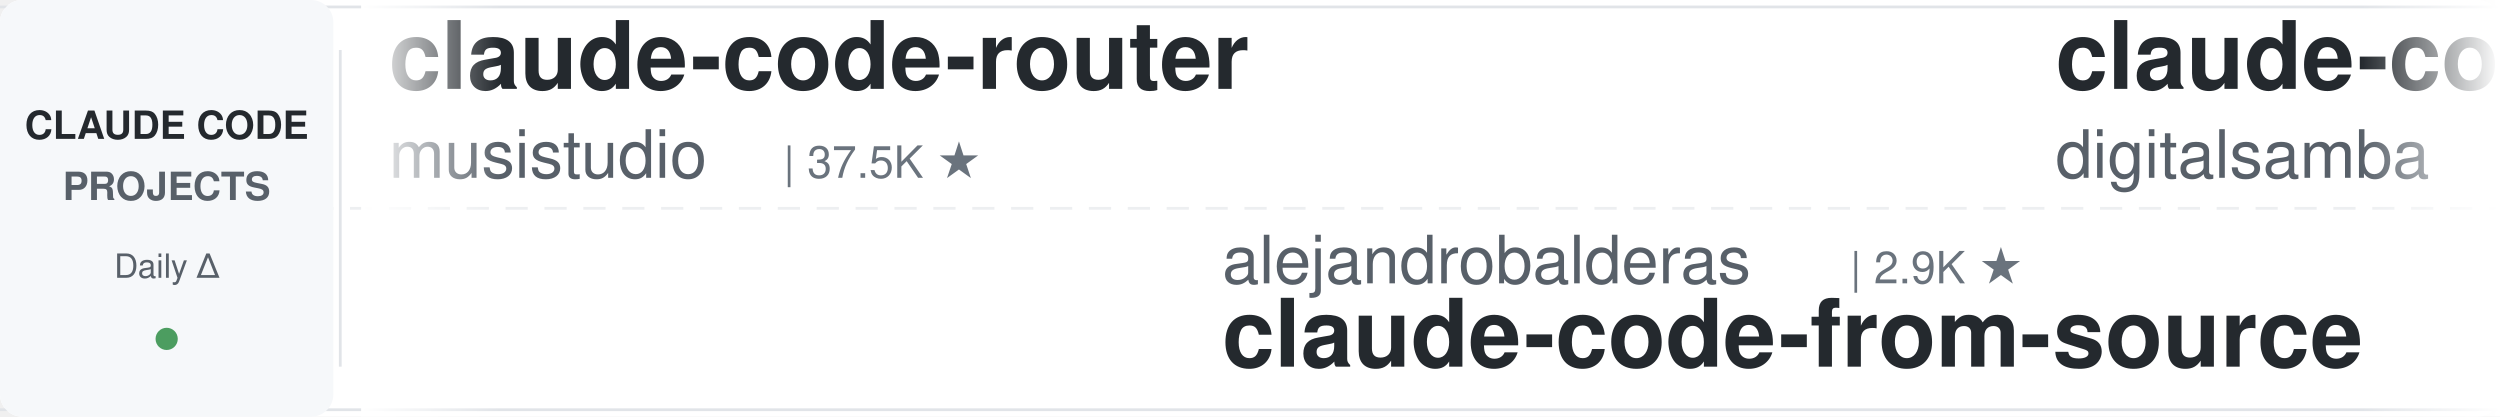
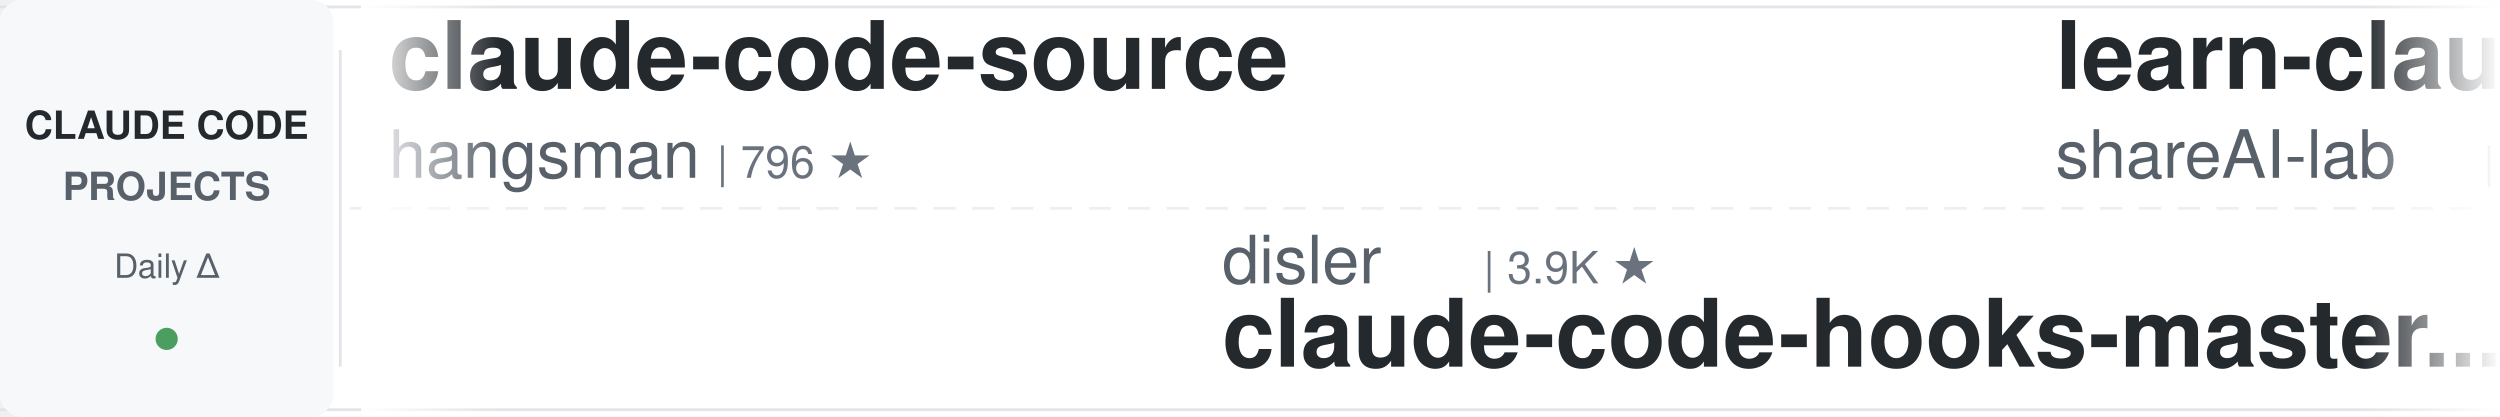
<svg xmlns="http://www.w3.org/2000/svg" width="900" height="150">
  <defs>
    <linearGradient id="leftFade" x1="0%" y1="0%" x2="100%" y2="0%">
      <stop offset="0%" style="stop-color:#ffffff;stop-opacity:1" />
      <stop offset="100%" style="stop-color:#ffffff;stop-opacity:0" />
    </linearGradient>
    <linearGradient id="rightFade" x1="0%" y1="0%" x2="100%" y2="0%">
      <stop offset="0%" style="stop-color:#ffffff;stop-opacity:0" />
      <stop offset="100%" style="stop-color:#ffffff;stop-opacity:1" />
    </linearGradient>
  </defs>
  <rect width="900" height="150" fill="#ffffff" rx="8" />
  <rect x="0" y="2" width="900" height="1" fill="#e1e4e8" />
  <rect x="0" y="147" width="900" height="1" fill="#e1e4e8" />
  <line x1="0" y1="75" x2="900" y2="75" stroke="#e1e4e8" stroke-width="1" stroke-dasharray="8 6" opacity="0.6" />
  <rect x="0" y="0" width="120" height="150" fill="#f6f8fa" rx="8" />
  <text x="60" y="50" font-family="-apple-system, BlinkMacSystemFont, 'Segoe UI', Helvetica, Arial, sans-serif" font-size="14" font-weight="600" fill="#24292e" text-anchor="middle">CLAUDE CODE</text>
  <text x="60" y="72" font-family="-apple-system, BlinkMacSystemFont, 'Segoe UI', Helvetica, Arial, sans-serif" font-size="14" font-weight="600" fill="#586069" text-anchor="middle">PROJECTS</text>
  <text x="60" y="100" font-family="-apple-system, BlinkMacSystemFont, 'Segoe UI', Helvetica, Arial, sans-serif" font-size="12" font-weight="500" fill="#586069" text-anchor="middle">Daily Δ</text>
  <circle cx="60" cy="122" r="4" fill="#22863a" opacity="0.8" />
  <rect x="122" y="18" width="1" height="114" fill="#e1e4e8" />
  <clipPath id="tickerClip">
    <rect x="130" y="0" width="770" height="150" />
  </clipPath>
  <g clip-path="url(#tickerClip)">
    <g id="tickerItems">
      <animateTransform attributeName="transform" attributeType="XML" type="translate" from="0 0" to="-3000 0" dur="54s" repeatCount="indefinite" />
      <g transform="translate(0, 0)">
-         <text x="140" y="32" font-family="-apple-system, BlinkMacSystemFont, 'Segoe UI', Helvetica, Arial, sans-serif" font-size="34" font-weight="600" fill="#24292e">claude-code-router</text>
-         <text x="140" y="64" font-family="-apple-system, BlinkMacSystemFont, 'Segoe UI', Helvetica, Arial, sans-serif" font-size="24" font-weight="400" fill="#586069">musistudio</text>
-         <text x="282" y="64" font-family="-apple-system, BlinkMacSystemFont, 'Segoe UI', Helvetica, Arial, sans-serif" font-size="16" font-weight="500" fill="#6a737d">| 37.5K ★</text>
+         <text x="140" y="32" font-family="-apple-system, BlinkMacSystemFont, 'Segoe UI', Helvetica, Arial, sans-serif" font-size="34" font-weight="600" fill="#24292e">claude-code-source</text>
+         <text x="140" y="64" font-family="-apple-system, BlinkMacSystemFont, 'Segoe UI', Helvetica, Arial, sans-serif" font-size="24" font-weight="400" fill="#586069">hangsman</text>
+         <text x="258" y="64" font-family="-apple-system, BlinkMacSystemFont, 'Segoe UI', Helvetica, Arial, sans-serif" font-size="16" font-weight="500" fill="#6a737d">| 796 ★</text>
      </g>
      <g transform="translate(300, 0)">
-         <text x="140" y="102" font-family="-apple-system, BlinkMacSystemFont, 'Segoe UI', Helvetica, Arial, sans-serif" font-size="24" font-weight="400" fill="#586069">alejandrobalderas</text>
-         <text x="366" y="102" font-family="-apple-system, BlinkMacSystemFont, 'Segoe UI', Helvetica, Arial, sans-serif" font-size="16" font-weight="500" fill="#6a737d">| 2.9K ★</text>
-         <text x="140" y="132" font-family="-apple-system, BlinkMacSystemFont, 'Segoe UI', Helvetica, Arial, sans-serif" font-size="34" font-weight="600" fill="#24292e">claude-code-from-source</text>
-       </g>
-       <g transform="translate(600, 0)">
-         <text x="140" y="32" font-family="-apple-system, BlinkMacSystemFont, 'Segoe UI', Helvetica, Arial, sans-serif" font-size="34" font-weight="600" fill="#24292e">claude-code-video-toolki...</text>
-         <text x="140" y="64" font-family="-apple-system, BlinkMacSystemFont, 'Segoe UI', Helvetica, Arial, sans-serif" font-size="24" font-weight="400" fill="#586069">digitalsamba</text>
-         <text x="306" y="64" font-family="-apple-system, BlinkMacSystemFont, 'Segoe UI', Helvetica, Arial, sans-serif" font-size="16" font-weight="500" fill="#6a737d">| 2.1K ★</text>
-       </g>
-       <g transform="translate(900, 0)">
        <text x="140" y="102" font-family="-apple-system, BlinkMacSystemFont, 'Segoe UI', Helvetica, Arial, sans-serif" font-size="24" font-weight="400" fill="#586069">disler</text>
        <text x="234" y="102" font-family="-apple-system, BlinkMacSystemFont, 'Segoe UI', Helvetica, Arial, sans-serif" font-size="16" font-weight="500" fill="#6a737d">| 3.9K ★</text>
        <text x="140" y="132" font-family="-apple-system, BlinkMacSystemFont, 'Segoe UI', Helvetica, Arial, sans-serif" font-size="34" font-weight="600" fill="#24292e">claude-code-hooks-master...</text>
      </g>
+       <g transform="translate(600, 0)">
+         <text x="140" y="32" font-family="-apple-system, BlinkMacSystemFont, 'Segoe UI', Helvetica, Arial, sans-serif" font-size="34" font-weight="600" fill="#24292e">learn-claude-code</text>
+         <text x="140" y="64" font-family="-apple-system, BlinkMacSystemFont, 'Segoe UI', Helvetica, Arial, sans-serif" font-size="24" font-weight="400" fill="#586069">shareAI-lab</text>
+         <text x="294" y="64" font-family="-apple-system, BlinkMacSystemFont, 'Segoe UI', Helvetica, Arial, sans-serif" font-size="16" font-weight="500" fill="#6a737d">| 77.7K ★</text>
+       </g>
+       <g transform="translate(900, 0)">
+         <text x="140" y="102" font-family="-apple-system, BlinkMacSystemFont, 'Segoe UI', Helvetica, Arial, sans-serif" font-size="24" font-weight="400" fill="#586069">VILA-Lab</text>
+         <text x="258" y="102" font-family="-apple-system, BlinkMacSystemFont, 'Segoe UI', Helvetica, Arial, sans-serif" font-size="16" font-weight="500" fill="#6a737d">| 2.1K ★</text>
+         <text x="140" y="132" font-family="-apple-system, BlinkMacSystemFont, 'Segoe UI', Helvetica, Arial, sans-serif" font-size="34" font-weight="600" fill="#24292e">Dive-into-Claude-Code</text>
+       </g>
      <g transform="translate(1200, 0)">
-         <text x="140" y="32" font-family="-apple-system, BlinkMacSystemFont, 'Segoe UI', Helvetica, Arial, sans-serif" font-size="34" font-weight="600" fill="#24292e">free-claude-code</text>
-         <text x="140" y="64" font-family="-apple-system, BlinkMacSystemFont, 'Segoe UI', Helvetica, Arial, sans-serif" font-size="24" font-weight="400" fill="#586069">Alishahryar1</text>
-         <text x="306" y="64" font-family="-apple-system, BlinkMacSystemFont, 'Segoe UI', Helvetica, Arial, sans-serif" font-size="16" font-weight="500" fill="#6a737d">| 56.0K ★</text>
+         <text x="140" y="32" font-family="-apple-system, BlinkMacSystemFont, 'Segoe UI', Helvetica, Arial, sans-serif" font-size="34" font-weight="600" fill="#24292e">Auto-claude-code-researc...</text>
+         <text x="140" y="64" font-family="-apple-system, BlinkMacSystemFont, 'Segoe UI', Helvetica, Arial, sans-serif" font-size="24" font-weight="400" fill="#586069">wanshuiyin</text>
+         <text x="282" y="64" font-family="-apple-system, BlinkMacSystemFont, 'Segoe UI', Helvetica, Arial, sans-serif" font-size="16" font-weight="500" fill="#6a737d">| 16.7K ★</text>
      </g>
      <g transform="translate(1500, 0)">
-         <text x="140" y="102" font-family="-apple-system, BlinkMacSystemFont, 'Segoe UI', Helvetica, Arial, sans-serif" font-size="24" font-weight="400" fill="#586069">WorldFlowAI</text>
-         <text x="294" y="102" font-family="-apple-system, BlinkMacSystemFont, 'Segoe UI', Helvetica, Arial, sans-serif" font-size="16" font-weight="500" fill="#6a737d">| 3.7K ★</text>
-         <text x="140" y="132" font-family="-apple-system, BlinkMacSystemFont, 'Segoe UI', Helvetica, Arial, sans-serif" font-size="34" font-weight="600" fill="#24292e">everything-claude-code</text>
+         <text x="140" y="102" font-family="-apple-system, BlinkMacSystemFont, 'Segoe UI', Helvetica, Arial, sans-serif" font-size="24" font-weight="400" fill="#586069">centminmod</text>
+         <text x="282" y="102" font-family="-apple-system, BlinkMacSystemFont, 'Segoe UI', Helvetica, Arial, sans-serif" font-size="16" font-weight="500" fill="#6a737d">| 2.6K ★</text>
+         <text x="140" y="132" font-family="-apple-system, BlinkMacSystemFont, 'Segoe UI', Helvetica, Arial, sans-serif" font-size="34" font-weight="600" fill="#24292e">my-claude-code-setup</text>
      </g>
      <g transform="translate(1800, 0)">
        <text x="140" y="32" font-family="-apple-system, BlinkMacSystemFont, 'Segoe UI', Helvetica, Arial, sans-serif" font-size="34" font-weight="600" fill="#24292e">claude-code-source</text>
        <text x="140" y="64" font-family="-apple-system, BlinkMacSystemFont, 'Segoe UI', Helvetica, Arial, sans-serif" font-size="24" font-weight="400" fill="#586069">AprilNEA</text>
        <text x="258" y="64" font-family="-apple-system, BlinkMacSystemFont, 'Segoe UI', Helvetica, Arial, sans-serif" font-size="16" font-weight="500" fill="#6a737d">| 391 ★</text>
      </g>
      <g transform="translate(2100, 0)">
-         <text x="140" y="102" font-family="-apple-system, BlinkMacSystemFont, 'Segoe UI', Helvetica, Arial, sans-serif" font-size="24" font-weight="400" fill="#586069">shareAI-lab</text>
-         <text x="294" y="102" font-family="-apple-system, BlinkMacSystemFont, 'Segoe UI', Helvetica, Arial, sans-serif" font-size="16" font-weight="500" fill="#6a737d">| 77.7K ★</text>
-         <text x="140" y="132" font-family="-apple-system, BlinkMacSystemFont, 'Segoe UI', Helvetica, Arial, sans-serif" font-size="34" font-weight="600" fill="#24292e">learn-claude-code</text>
+         <text x="140" y="102" font-family="-apple-system, BlinkMacSystemFont, 'Segoe UI', Helvetica, Arial, sans-serif" font-size="24" font-weight="400" fill="#586069">asgeirtj</text>
+         <text x="258" y="102" font-family="-apple-system, BlinkMacSystemFont, 'Segoe UI', Helvetica, Arial, sans-serif" font-size="16" font-weight="500" fill="#6a737d">| 68.5K ★</text>
+         <text x="140" y="132" font-family="-apple-system, BlinkMacSystemFont, 'Segoe UI', Helvetica, Arial, sans-serif" font-size="34" font-weight="600" fill="#24292e">system_prompts_leaks</text>
      </g>
      <g transform="translate(2400, 0)">
-         <text x="140" y="32" font-family="-apple-system, BlinkMacSystemFont, 'Segoe UI', Helvetica, Arial, sans-serif" font-size="34" font-weight="600" fill="#24292e">ECC</text>
-         <text x="140" y="64" font-family="-apple-system, BlinkMacSystemFont, 'Segoe UI', Helvetica, Arial, sans-serif" font-size="24" font-weight="400" fill="#586069">affaan-m</text>
-         <text x="258" y="64" font-family="-apple-system, BlinkMacSystemFont, 'Segoe UI', Helvetica, Arial, sans-serif" font-size="16" font-weight="500" fill="#6a737d">| 268.4K ★</text>
+         <text x="140" y="32" font-family="-apple-system, BlinkMacSystemFont, 'Segoe UI', Helvetica, Arial, sans-serif" font-size="34" font-weight="600" fill="#24292e">cc-switch</text>
+         <text x="140" y="64" font-family="-apple-system, BlinkMacSystemFont, 'Segoe UI', Helvetica, Arial, sans-serif" font-size="24" font-weight="400" fill="#586069">farion1231</text>
+         <text x="282" y="64" font-family="-apple-system, BlinkMacSystemFont, 'Segoe UI', Helvetica, Arial, sans-serif" font-size="16" font-weight="500" fill="#6a737d">| 137.7K ★</text>
      </g>
      <g transform="translate(2700, 0)">
-         <text x="140" y="102" font-family="-apple-system, BlinkMacSystemFont, 'Segoe UI', Helvetica, Arial, sans-serif" font-size="24" font-weight="400" fill="#586069">davila7</text>
-         <text x="246" y="102" font-family="-apple-system, BlinkMacSystemFont, 'Segoe UI', Helvetica, Arial, sans-serif" font-size="16" font-weight="500" fill="#6a737d">| 32.0K ★</text>
-         <text x="140" y="132" font-family="-apple-system, BlinkMacSystemFont, 'Segoe UI', Helvetica, Arial, sans-serif" font-size="34" font-weight="600" fill="#24292e">claude-code-templates</text>
+         <text x="140" y="102" font-family="-apple-system, BlinkMacSystemFont, 'Segoe UI', Helvetica, Arial, sans-serif" font-size="24" font-weight="400" fill="#586069">https-deeplearning-ai</text>
+         <text x="414" y="102" font-family="-apple-system, BlinkMacSystemFont, 'Segoe UI', Helvetica, Arial, sans-serif" font-size="16" font-weight="500" fill="#6a737d">| 554 ★</text>
+         <text x="140" y="132" font-family="-apple-system, BlinkMacSystemFont, 'Segoe UI', Helvetica, Arial, sans-serif" font-size="34" font-weight="600" fill="#24292e">sc-claude-code-files</text>
      </g>
      <g transform="translate(3000, 0)">
-         <text x="140" y="32" font-family="-apple-system, BlinkMacSystemFont, 'Segoe UI', Helvetica, Arial, sans-serif" font-size="34" font-weight="600" fill="#24292e">claude-code-router</text>
-         <text x="140" y="64" font-family="-apple-system, BlinkMacSystemFont, 'Segoe UI', Helvetica, Arial, sans-serif" font-size="24" font-weight="400" fill="#586069">musistudio</text>
-         <text x="282" y="64" font-family="-apple-system, BlinkMacSystemFont, 'Segoe UI', Helvetica, Arial, sans-serif" font-size="16" font-weight="500" fill="#6a737d">| 37.5K ★</text>
+         <text x="140" y="32" font-family="-apple-system, BlinkMacSystemFont, 'Segoe UI', Helvetica, Arial, sans-serif" font-size="34" font-weight="600" fill="#24292e">claude-code-source</text>
+         <text x="140" y="64" font-family="-apple-system, BlinkMacSystemFont, 'Segoe UI', Helvetica, Arial, sans-serif" font-size="24" font-weight="400" fill="#586069">hangsman</text>
+         <text x="258" y="64" font-family="-apple-system, BlinkMacSystemFont, 'Segoe UI', Helvetica, Arial, sans-serif" font-size="16" font-weight="500" fill="#6a737d">| 796 ★</text>
      </g>
      <g transform="translate(3300, 0)">
-         <text x="140" y="102" font-family="-apple-system, BlinkMacSystemFont, 'Segoe UI', Helvetica, Arial, sans-serif" font-size="24" font-weight="400" fill="#586069">alejandrobalderas</text>
-         <text x="366" y="102" font-family="-apple-system, BlinkMacSystemFont, 'Segoe UI', Helvetica, Arial, sans-serif" font-size="16" font-weight="500" fill="#6a737d">| 2.9K ★</text>
-         <text x="140" y="132" font-family="-apple-system, BlinkMacSystemFont, 'Segoe UI', Helvetica, Arial, sans-serif" font-size="34" font-weight="600" fill="#24292e">claude-code-from-source</text>
-       </g>
-       <g transform="translate(3600, 0)">
-         <text x="140" y="32" font-family="-apple-system, BlinkMacSystemFont, 'Segoe UI', Helvetica, Arial, sans-serif" font-size="34" font-weight="600" fill="#24292e">claude-code-video-toolki...</text>
-         <text x="140" y="64" font-family="-apple-system, BlinkMacSystemFont, 'Segoe UI', Helvetica, Arial, sans-serif" font-size="24" font-weight="400" fill="#586069">digitalsamba</text>
-         <text x="306" y="64" font-family="-apple-system, BlinkMacSystemFont, 'Segoe UI', Helvetica, Arial, sans-serif" font-size="16" font-weight="500" fill="#6a737d">| 2.1K ★</text>
-       </g>
-       <g transform="translate(3900, 0)">
        <text x="140" y="102" font-family="-apple-system, BlinkMacSystemFont, 'Segoe UI', Helvetica, Arial, sans-serif" font-size="24" font-weight="400" fill="#586069">disler</text>
        <text x="234" y="102" font-family="-apple-system, BlinkMacSystemFont, 'Segoe UI', Helvetica, Arial, sans-serif" font-size="16" font-weight="500" fill="#6a737d">| 3.9K ★</text>
        <text x="140" y="132" font-family="-apple-system, BlinkMacSystemFont, 'Segoe UI', Helvetica, Arial, sans-serif" font-size="34" font-weight="600" fill="#24292e">claude-code-hooks-master...</text>
+       </g>
+       <g transform="translate(3600, 0)">
+         <text x="140" y="32" font-family="-apple-system, BlinkMacSystemFont, 'Segoe UI', Helvetica, Arial, sans-serif" font-size="34" font-weight="600" fill="#24292e">learn-claude-code</text>
+         <text x="140" y="64" font-family="-apple-system, BlinkMacSystemFont, 'Segoe UI', Helvetica, Arial, sans-serif" font-size="24" font-weight="400" fill="#586069">shareAI-lab</text>
+         <text x="294" y="64" font-family="-apple-system, BlinkMacSystemFont, 'Segoe UI', Helvetica, Arial, sans-serif" font-size="16" font-weight="500" fill="#6a737d">| 77.7K ★</text>
+       </g>
+       <g transform="translate(3900, 0)">
+         <text x="140" y="102" font-family="-apple-system, BlinkMacSystemFont, 'Segoe UI', Helvetica, Arial, sans-serif" font-size="24" font-weight="400" fill="#586069">VILA-Lab</text>
+         <text x="258" y="102" font-family="-apple-system, BlinkMacSystemFont, 'Segoe UI', Helvetica, Arial, sans-serif" font-size="16" font-weight="500" fill="#6a737d">| 2.1K ★</text>
+         <text x="140" y="132" font-family="-apple-system, BlinkMacSystemFont, 'Segoe UI', Helvetica, Arial, sans-serif" font-size="34" font-weight="600" fill="#24292e">Dive-into-Claude-Code</text>
      </g>
    </g>
  </g>
  <rect x="130" y="0" width="50" height="150" fill="url(#leftFade)" />
  <rect x="850" y="0" width="50" height="150" fill="url(#rightFade)" />
</svg>
